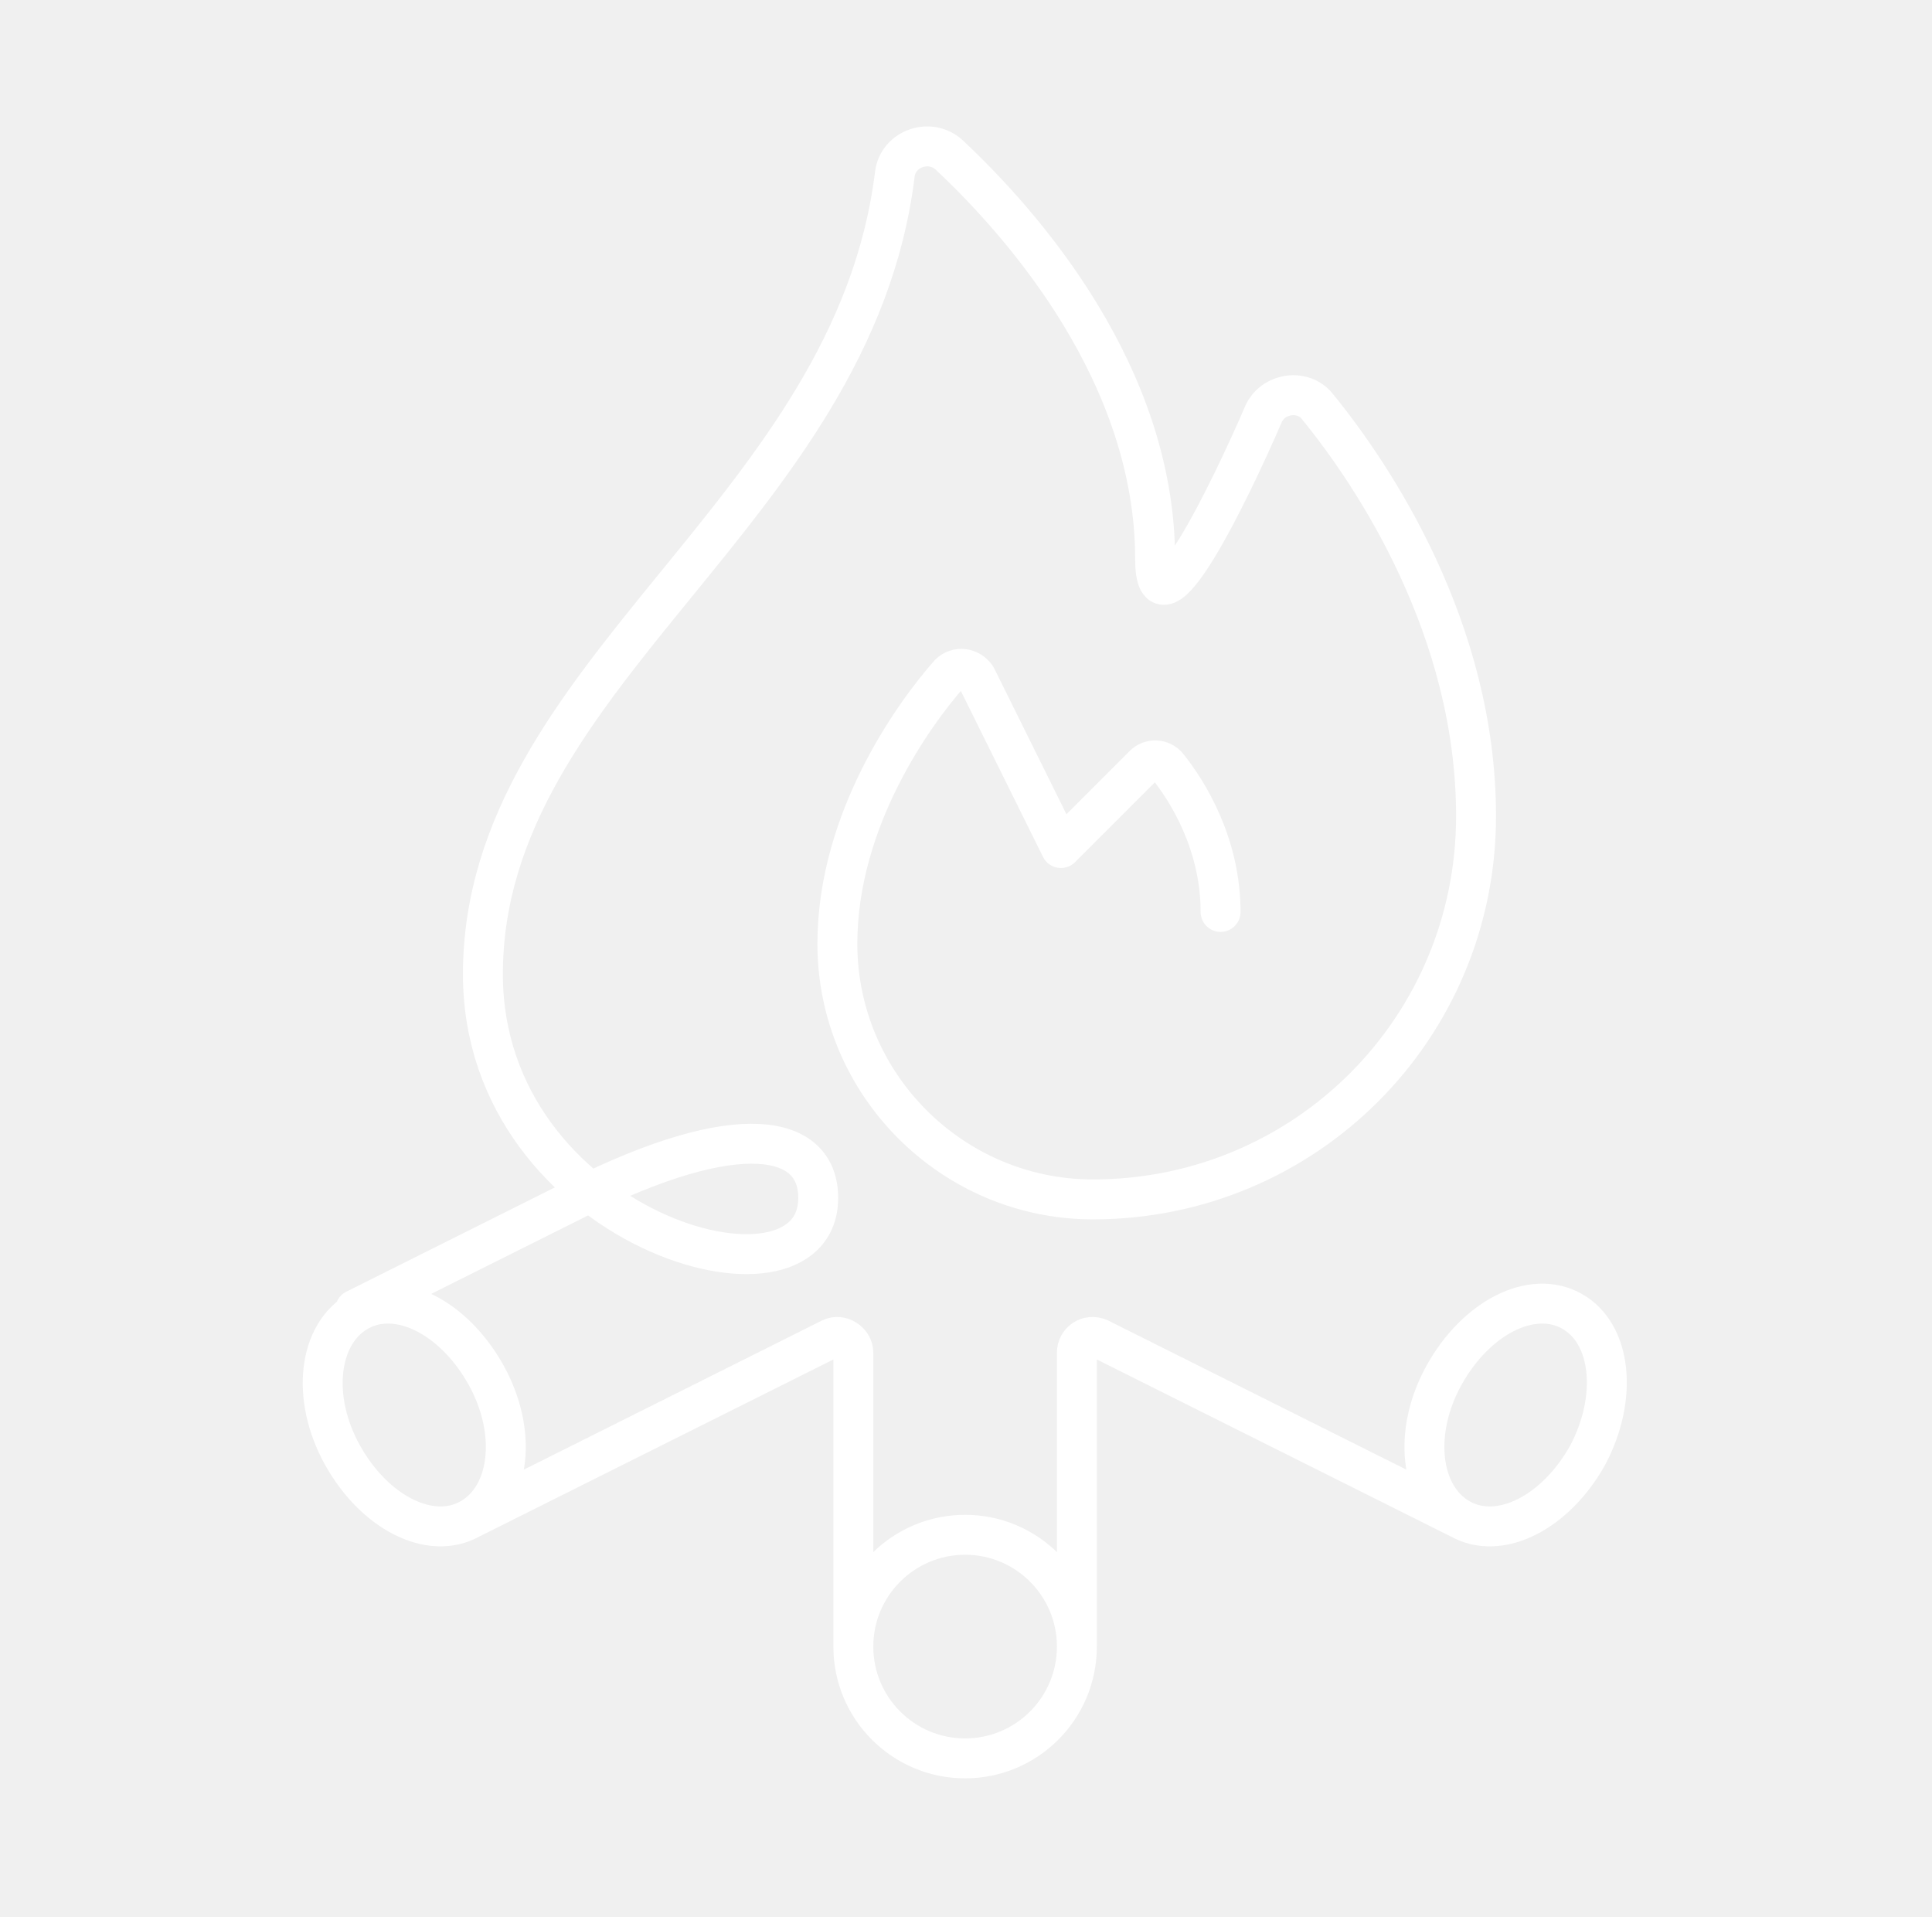
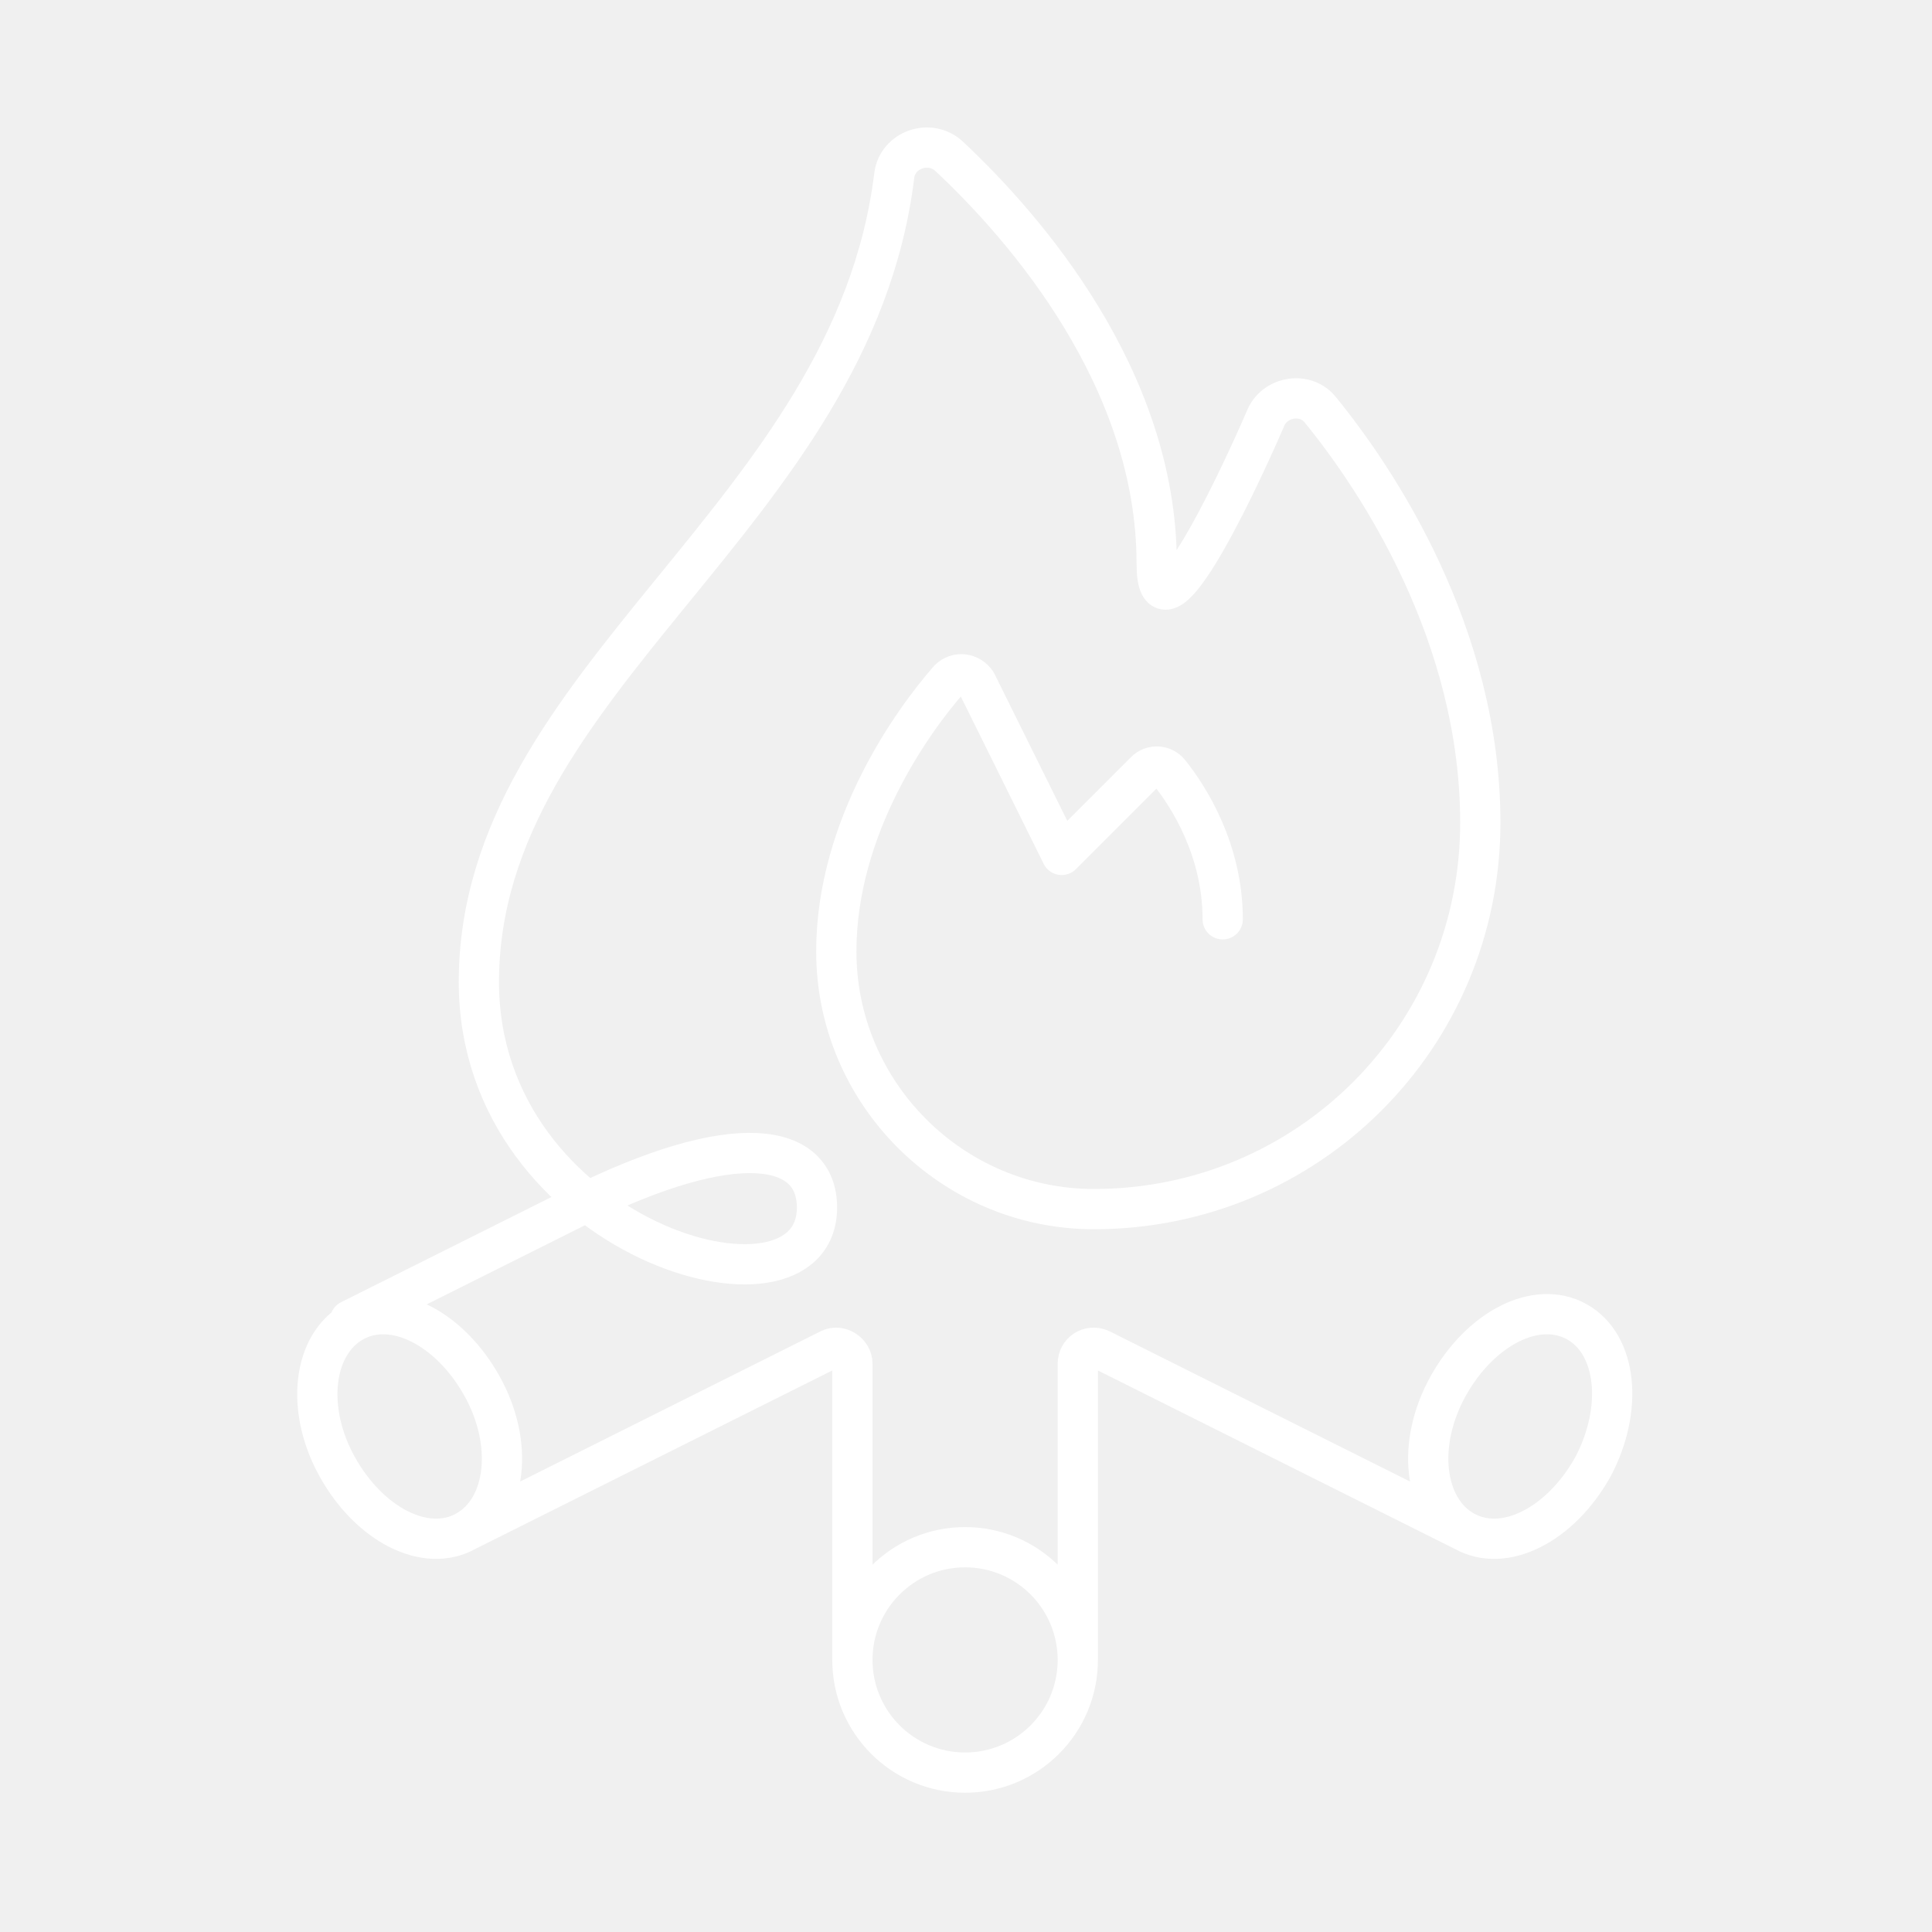
- <svg xmlns="http://www.w3.org/2000/svg" width="121" height="120" fill="none" viewBox="0 0 121 120">
-   <path stroke="#fff" stroke-linecap="round" stroke-linejoin="round" stroke-miterlimit="10" stroke-width="2.5" d="M53.444 103.1V84.7c0-.7-.8-1.2-1.4-.9l-22.6 11.3m24 8a7 7 0 0 0 14 0m-14 0a7 7 0 1 1 14 0m-38-8c-2.5 1.4-6-.4-8-4s-1.5-7.6 1-9 6 .4 8 4 1.5 7.6-1 9m62 0-22.6-11.3c-.7-.3-1.4.2-1.4.9v18.4m24-8c2.5 1.4 6-.4 8-4 1.9-3.6 1.5-7.6-1-9s-6 .4-8 4-1.5 7.6 1 9m-15-38c0-4.3-2.1-7.6-3.3-9.1-.4-.5-1.1-.5-1.5-.1l-5.2 5.2-5.3-10.7c-.4-.6-1.2-.7-1.7-.2-2.2 2.5-7 9.1-7 16.9 0 8.8 7.2 16 16 16 13.3 0 24-10.7 24-24 0-11.7-6.4-21.3-9.9-25.6-.9-1.2-2.8-.9-3.4.4-2.2 5.1-6.8 14.5-6.8 9.1 0-11.5-8.2-20.9-12.9-25.3-1.2-1.1-3.2-.4-3.4 1.2-2.6 21.2-25.8 31.2-25.8 50.1 0 16 21 22 21 14 0-4-5-5-15 0l-14 7" />
+ <svg xmlns="http://www.w3.org/2000/svg" width="120" height="120" fill="none" viewBox="0 0 120 120">
+   <path stroke="#fff" stroke-linecap="round" stroke-linejoin="round" stroke-miterlimit="10" stroke-width="2.5" d="M52.944 103.1V84.7c0-.7-.8-1.2-1.4-.9l-22.6 11.3m24 8a7 7 0 0 0 14 0m-14 0a7 7 0 1 1 14 0m-38-8c-2.5 1.4-6-.4-8-4s-1.5-7.6 1-9 6 .4 8 4 1.5 7.6-1 9m62 0-22.6-11.3c-.7-.3-1.4.2-1.4.9v18.4m24-8c2.5 1.4 6-.4 8-4 1.9-3.6 1.5-7.6-1-9s-6 .4-8 4-1.5 7.6 1 9m-15-38c0-4.3-2.1-7.6-3.3-9.1-.4-.5-1.1-.5-1.5-.1l-5.2 5.2-5.3-10.7c-.4-.6-1.2-.7-1.7-.2-2.2 2.5-7 9.1-7 16.9 0 8.8 7.2 16 16 16 13.3 0 24-10.7 24-24 0-11.7-6.4-21.3-9.9-25.6-.9-1.2-2.8-.9-3.4.4-2.2 5.1-6.8 14.5-6.8 9.1 0-11.5-8.2-20.9-12.9-25.3-1.2-1.1-3.2-.4-3.4 1.2-2.6 21.2-25.8 31.2-25.8 50.1 0 16 21 22 21 14 0-4-5-5-15 0l-14 7" />
</svg>
